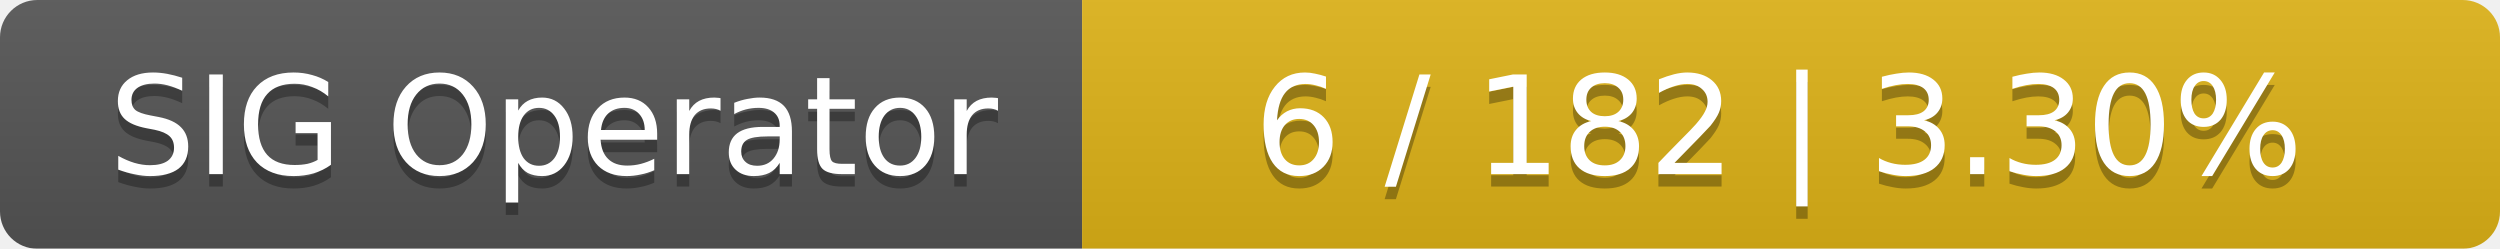
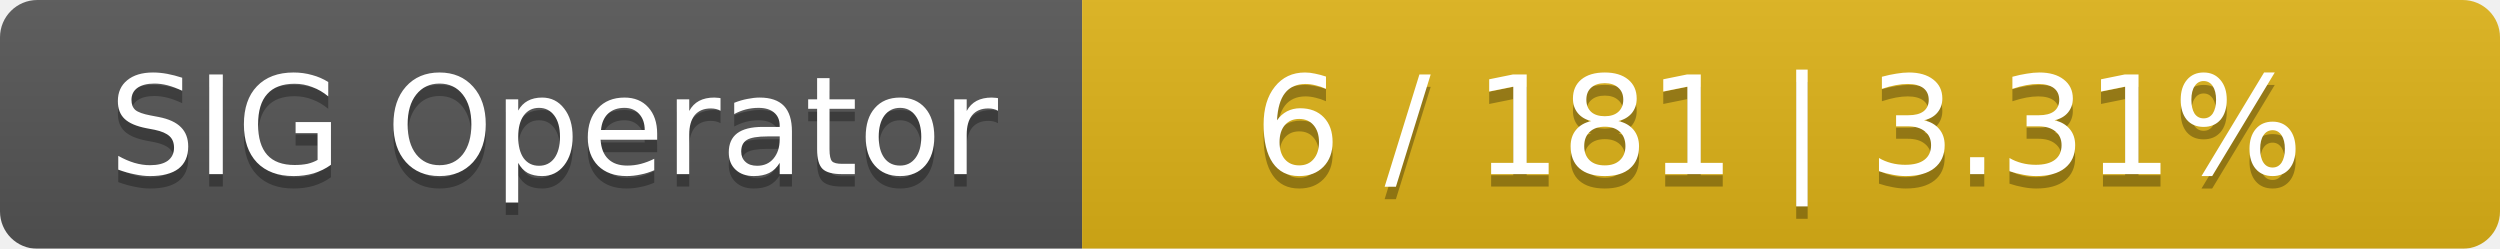
<svg xmlns="http://www.w3.org/2000/svg" width="201" height="20">
  <linearGradient id="smooth" x2="0" y2="100%">
    <stop offset="0" stop-color="#bbb" stop-opacity=".1" />
    <stop offset="1" stop-opacity=".1" />
  </linearGradient>
  <mask id="round">
    <rect width="201" height="20" rx="3" fill="#fff" />
  </mask>
  <g mask="url(#round)">
    <rect width="87" height="20" fill="#555" />
    <rect x="87" width="114" height="20" fill="#dfb317" />
    <rect width="201" height="20" fill="url(#smooth)" />
  </g>
  <g fill="#fff" text-anchor="middle" font-family="DejaVu Sans,Verdana,Geneva,sans-serif" font-size="11">
    <text x="44.5" y="15" fill="#010101" fill-opacity=".3">SIG Operator</text>
    <text x="44.5" y="14">SIG Operator</text>
-     <text x="143" y="15" fill="#010101" fill-opacity=".3">6 / 182    |    3.30%</text>
-     <text x="143" y="14">6 / 182    |    3.30%</text>
+     <text x="143" y="15" fill="#010101" fill-opacity=".3">6 / 181    |    3.31%</text>
+     <text x="143" y="14">6 / 181    |    3.31%</text>
  </g>
</svg>
